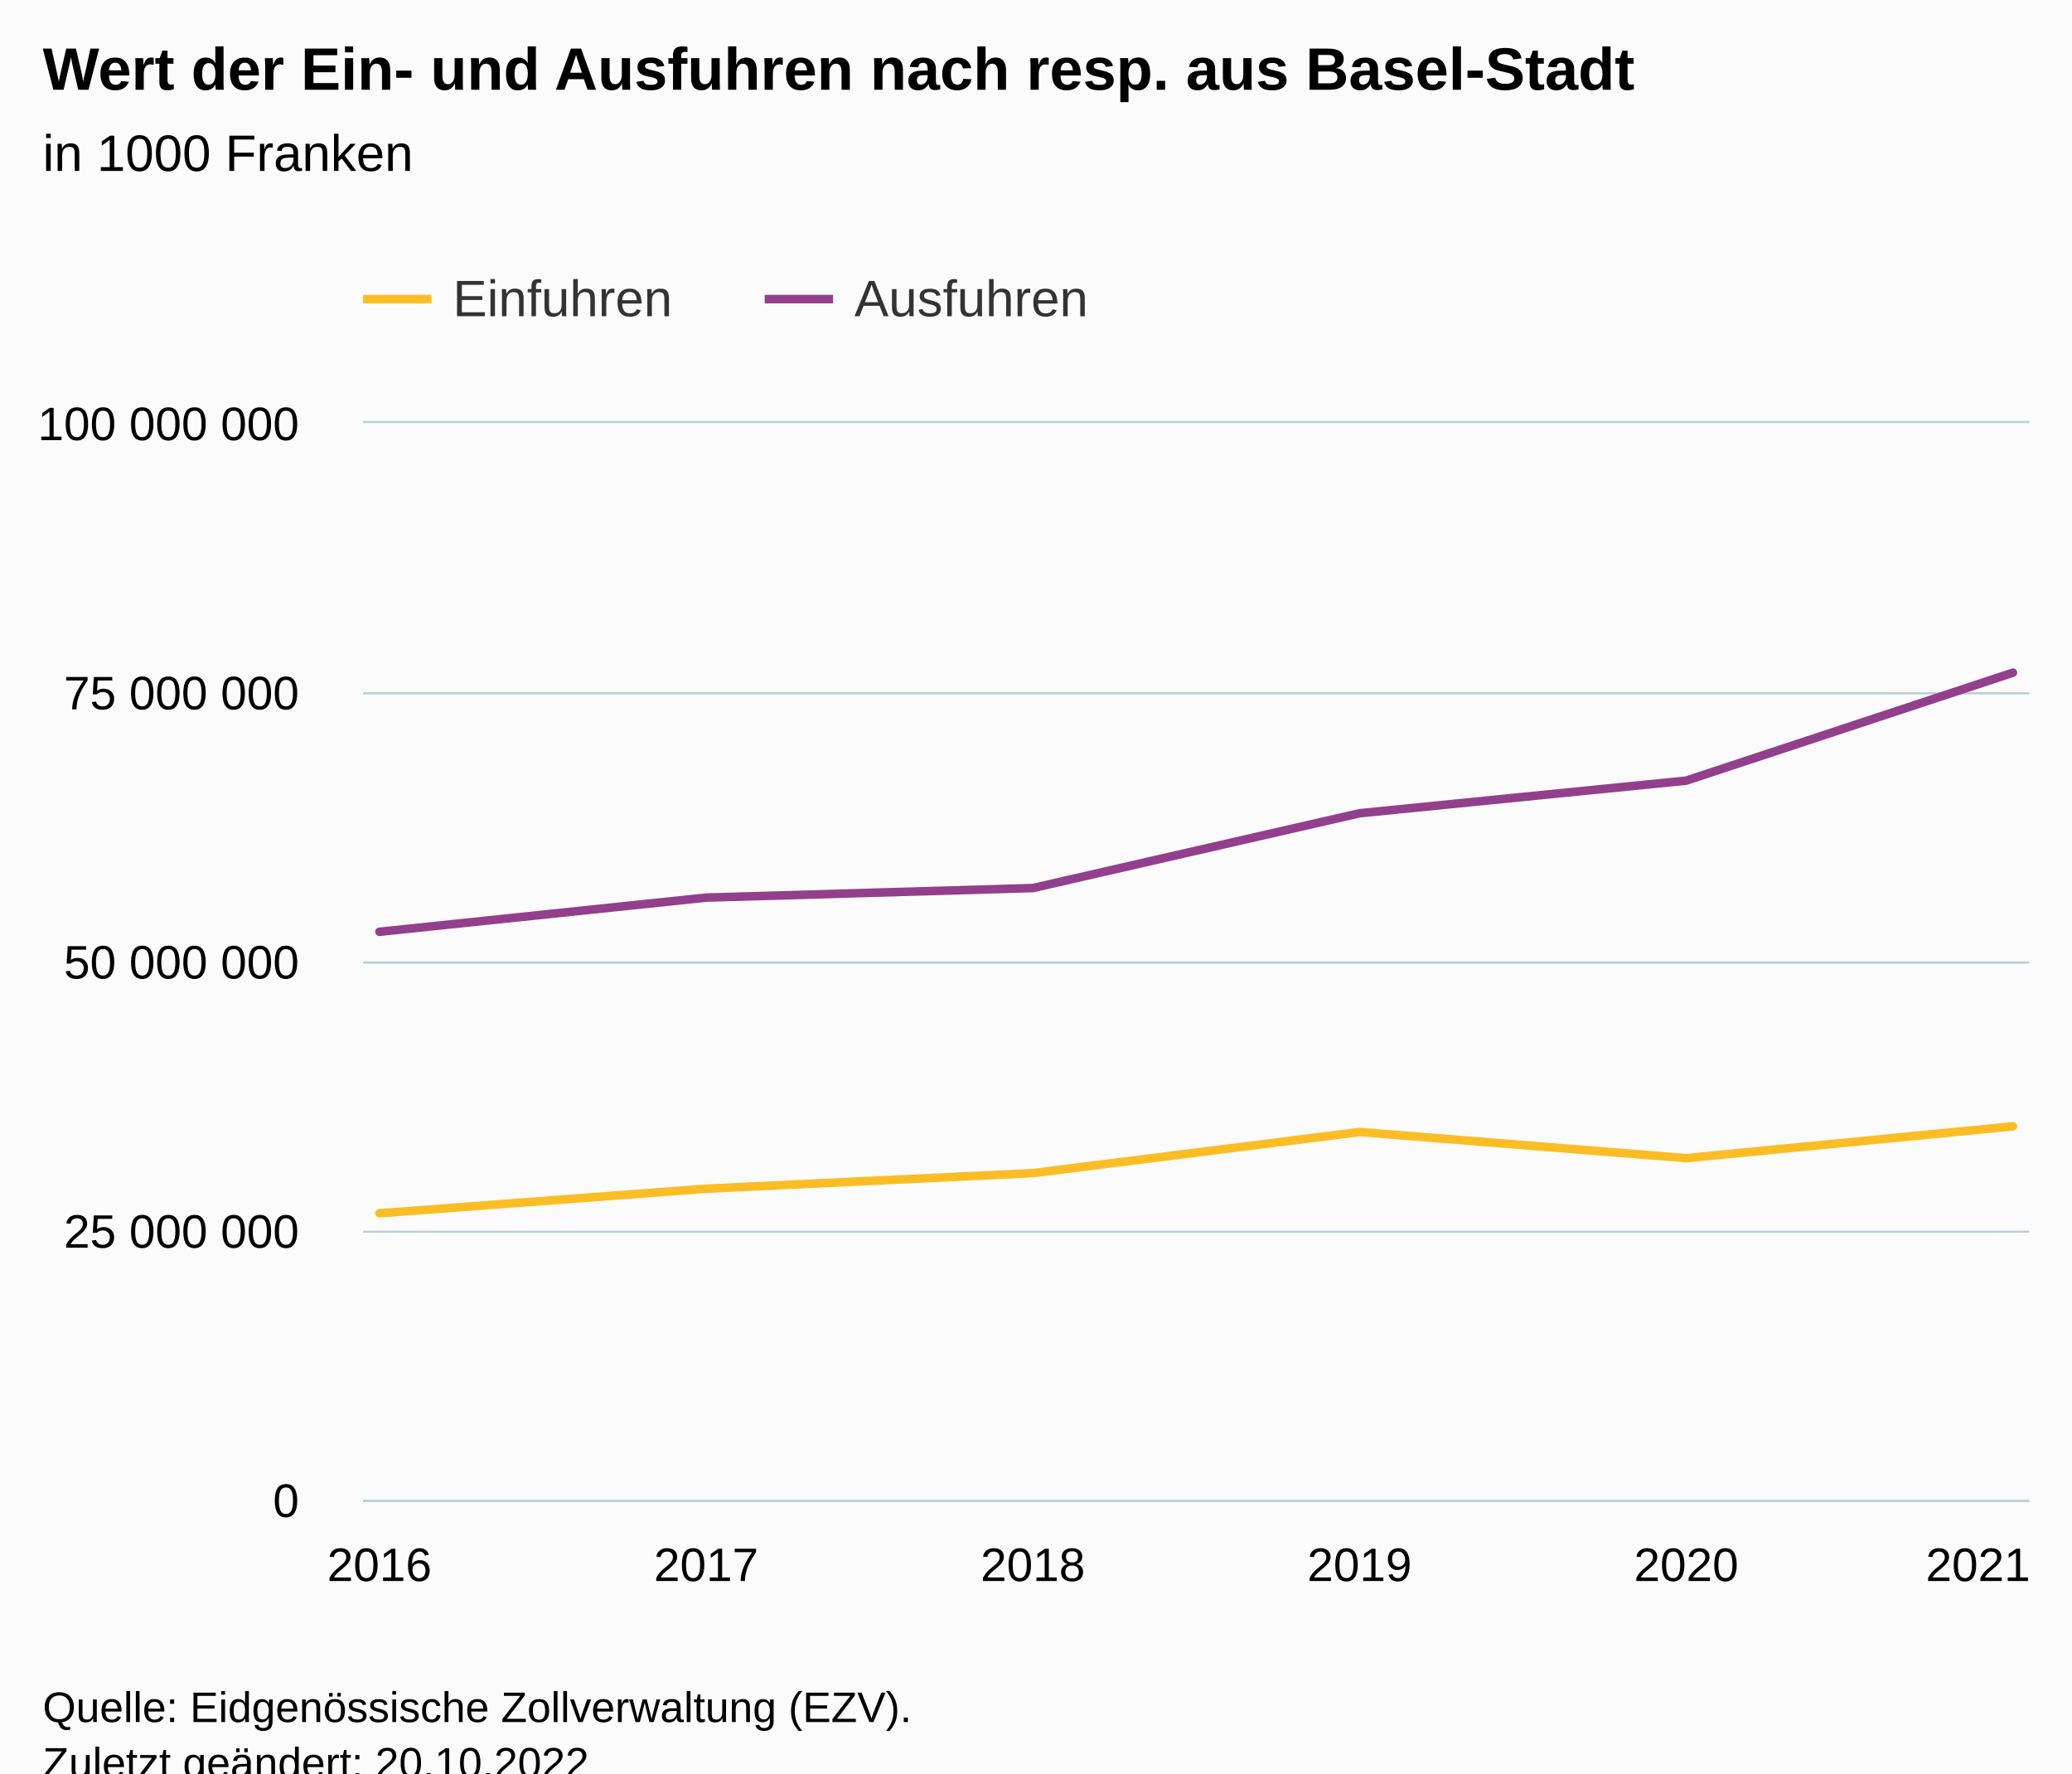
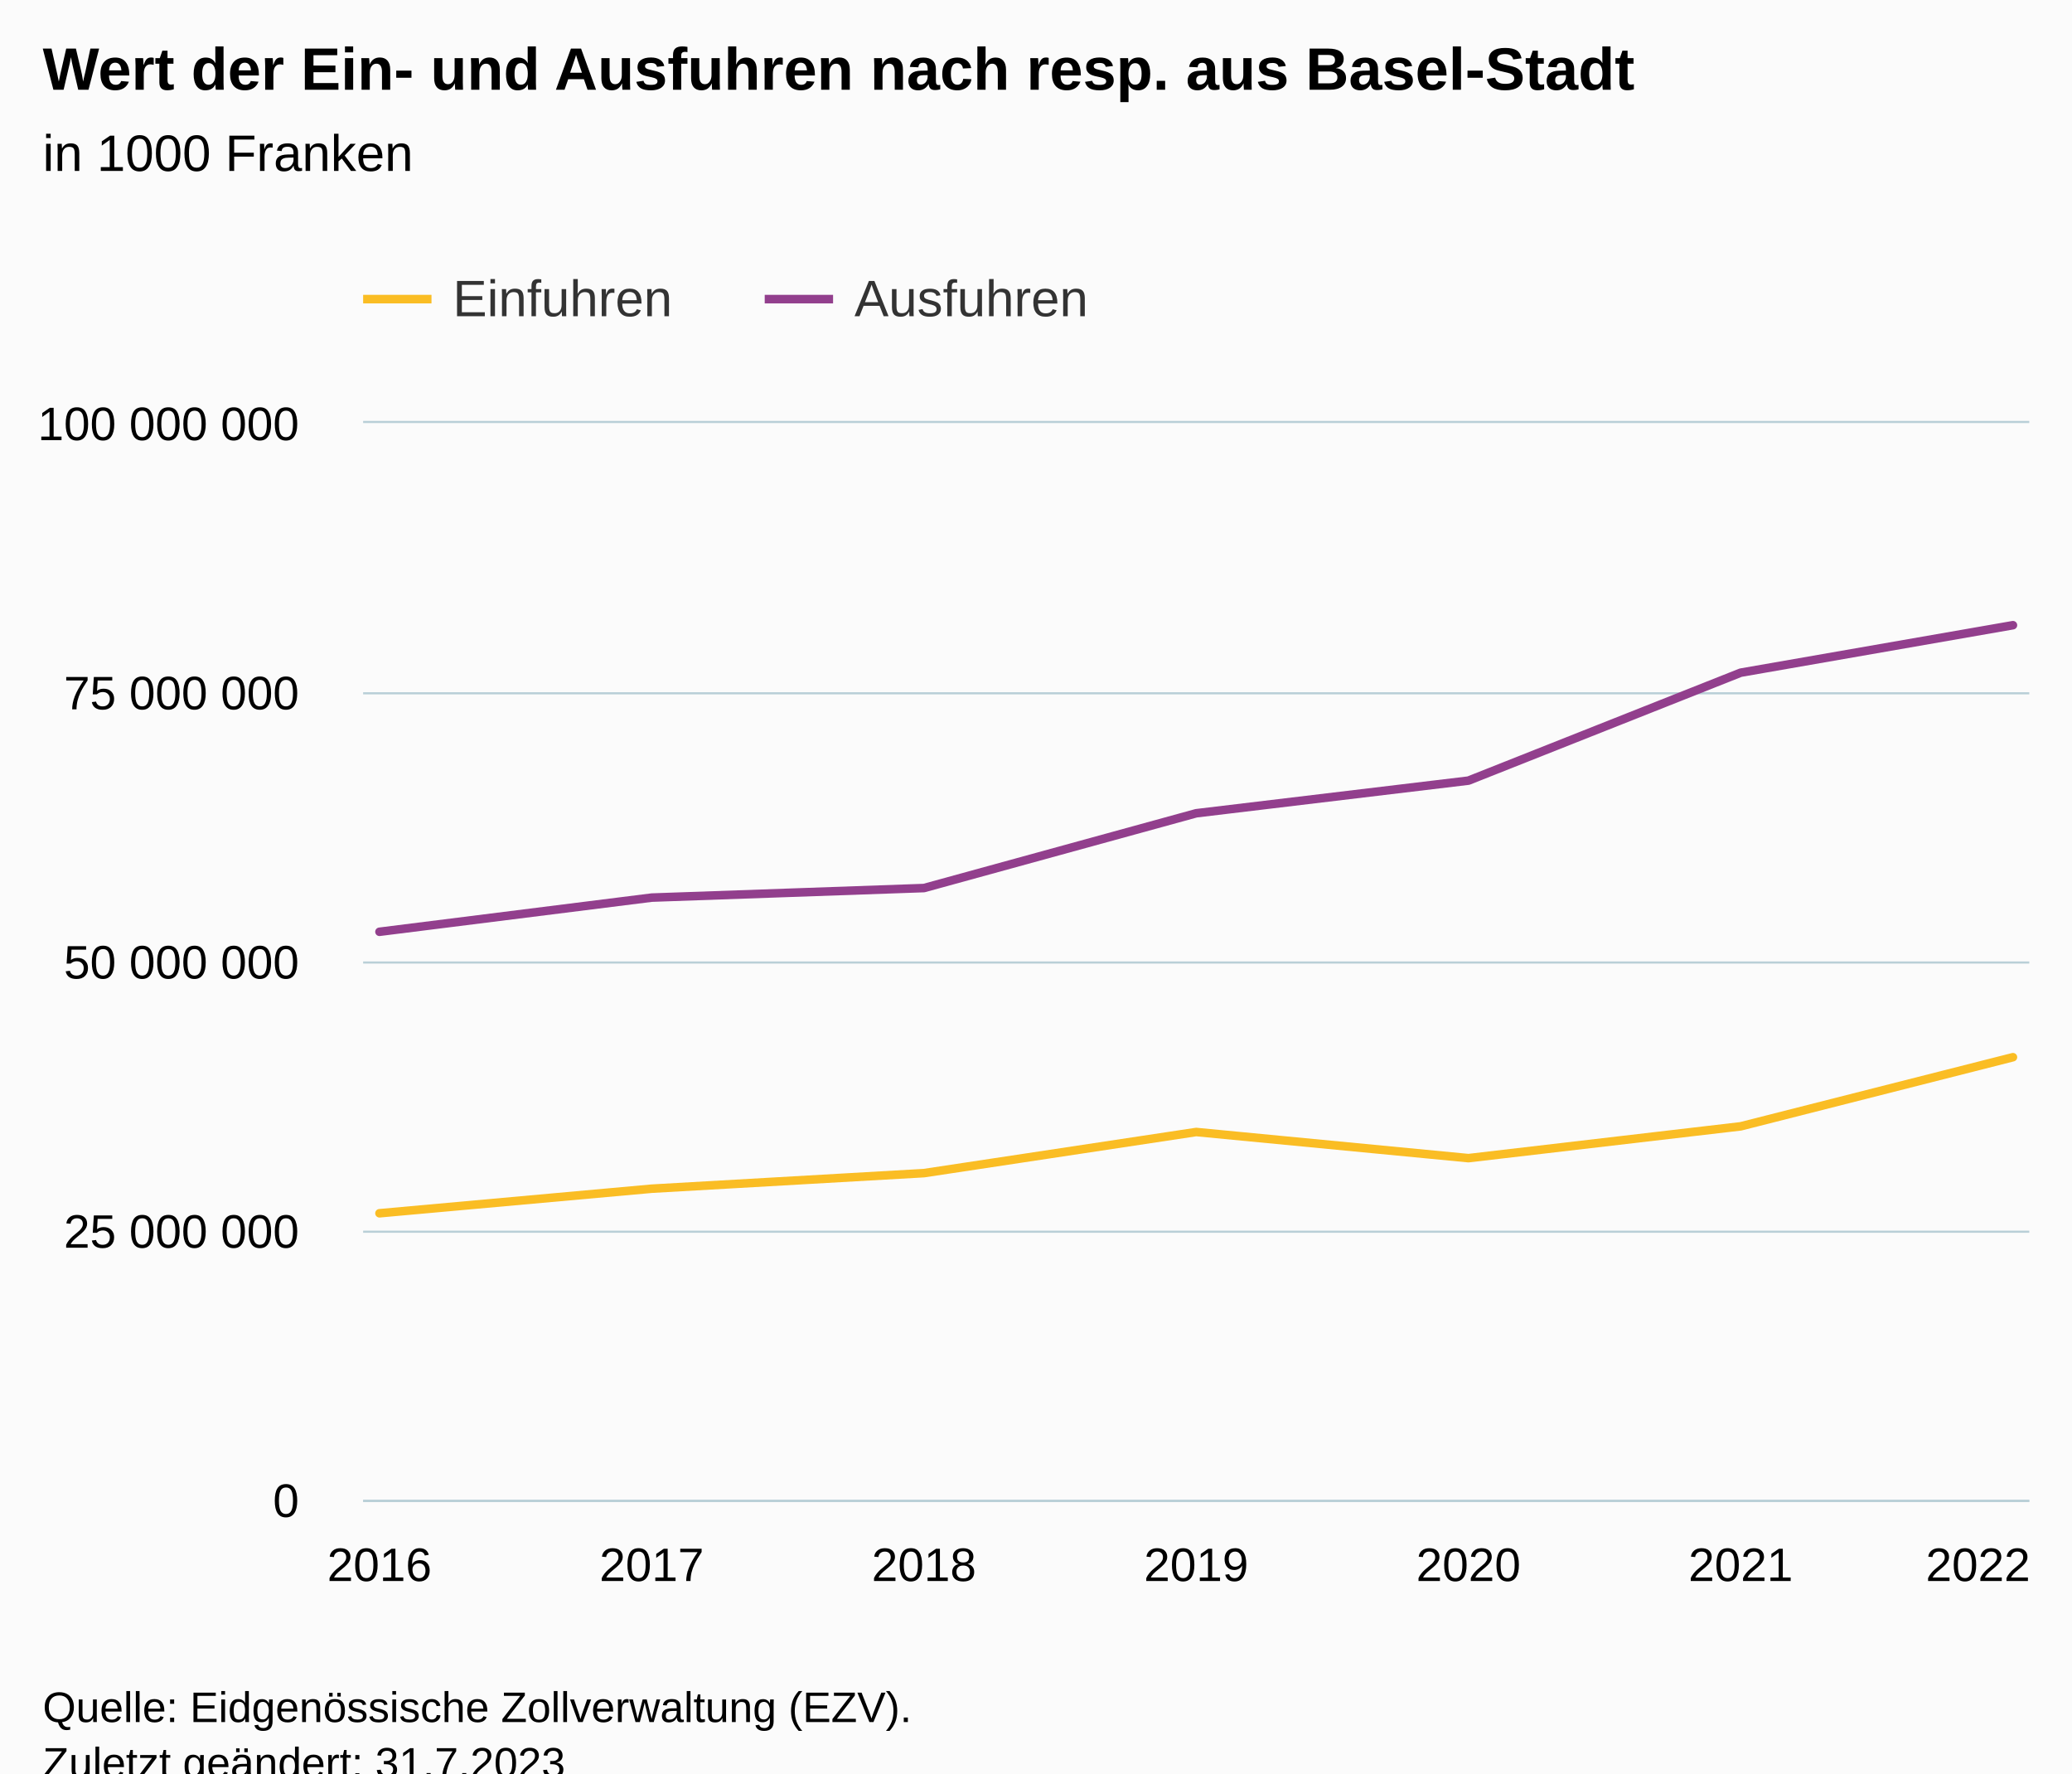
<svg xmlns="http://www.w3.org/2000/svg" version="1.1" class="highcharts-root" style="font-family:Arial;font-size:12px;" viewBox="0 0 485 415">
  <defs>
-     <clipPath id="highcharts-9o9ekww-19-">
+     <clipPath id="highcharts-cgw3v1i-21-">
      <rect x="0" y="0" width="390" height="252" fill="none" />
    </clipPath>
-     <clipPath id="highcharts-9o9ekww-26-">
+     <clipPath id="highcharts-cgw3v1i-29-">
      <rect x="0" y="0" width="390" height="252" fill="none" />
    </clipPath>
-     <clipPath id="highcharts-9o9ekww-33-">
+     <clipPath id="highcharts-cgw3v1i-37-">
      <rect x="85" y="99" width="390" height="252" fill="none" />
    </clipPath>
  </defs>
  <rect fill="#fbfbfb" class="highcharts-background" x="0" y="0" width="485" height="428" rx="0" ry="0" />
  <rect fill="none" class="highcharts-plot-background" x="85" y="99" width="390" height="252" />
  <g class="highcharts-pane-group" data-z-index="0" />
  <g class="highcharts-grid highcharts-xaxis-grid" data-z-index="1">
    <path fill="none" data-z-index="1" class="highcharts-grid-line" d="M 88.5 99 L 88.5 351" opacity="1" />
-     <path fill="none" data-z-index="1" class="highcharts-grid-line" d="M 164.5 99 L 164.5 351" opacity="1" />
-     <path fill="none" data-z-index="1" class="highcharts-grid-line" d="M 241.5 99 L 241.5 351" opacity="1" />
-     <path fill="none" data-z-index="1" class="highcharts-grid-line" d="M 317.5 99 L 317.5 351" opacity="1" />
-     <path fill="none" data-z-index="1" class="highcharts-grid-line" d="M 394.5 99 L 394.5 351" opacity="1" />
+     <path fill="none" data-z-index="1" class="highcharts-grid-line" d="M 152.5 99 L 152.5 351" opacity="1" />
+     <path fill="none" data-z-index="1" class="highcharts-grid-line" d="M 215.5 99 L 215.5 351" opacity="1" />
+     <path fill="none" data-z-index="1" class="highcharts-grid-line" d="M 279.5 99 L 279.5 351" opacity="1" />
+     <path fill="none" data-z-index="1" class="highcharts-grid-line" d="M 343.5 99 L 343.5 351" opacity="1" />
+     <path fill="none" data-z-index="1" class="highcharts-grid-line" d="M 406.5 99 L 406.5 351" opacity="1" />
    <path fill="none" data-z-index="1" class="highcharts-grid-line" d="M 470.5 99 L 470.5 351" opacity="1" />
  </g>
  <g class="highcharts-grid highcharts-yaxis-grid" data-z-index="1">
    <path fill="none" stroke="#B9CFD7" stroke-width="0.5" data-z-index="1" class="highcharts-grid-line" d="M 85 351.25 L 475 351.25" opacity="1" />
    <path fill="none" stroke="#B9CFD7" stroke-width="0.5" data-z-index="1" class="highcharts-grid-line" d="M 85 288.25 L 475 288.25" opacity="1" />
    <path fill="none" stroke="#B9CFD7" stroke-width="0.5" data-z-index="1" class="highcharts-grid-line" d="M 85 225.25 L 475 225.25" opacity="1" />
    <path fill="none" stroke="#B9CFD7" stroke-width="0.5" data-z-index="1" class="highcharts-grid-line" d="M 85 162.25 L 475 162.25" opacity="1" />
    <path fill="none" stroke="#B9CFD7" stroke-width="0.5" data-z-index="1" class="highcharts-grid-line" d="M 85 98.75 L 475 98.75" opacity="1" />
  </g>
  <rect fill="none" class="highcharts-plot-border" data-z-index="1" x="85" y="99" width="390" height="252" />
  <g class="highcharts-axis highcharts-xaxis" data-z-index="2">
    <path fill="none" class="highcharts-axis-line" stroke="#B9CFD7" stroke-width="0.5" data-z-index="7" d="M 85 351.25 L 475 351.25" />
  </g>
  <g class="highcharts-axis highcharts-yaxis" data-z-index="2">
    <path fill="none" class="highcharts-axis-line" data-z-index="7" d="M 85 99 L 85 351" />
  </g>
  <g class="highcharts-series-group" data-z-index="3">
-     <g class="highcharts-series highcharts-series-0 highcharts-line-series" data-z-index="0.1" opacity="1" transform="translate(85,99) scale(1 1)" clip-path="url(#highcharts-9o9ekww-26-)">
-       <path fill="none" d="M 3.824 184.936 L 80.294 179.184 L 156.765 175.541 L 233.235 165.916 L 309.706 172.035 L 386.176 164.589" class="highcharts-graph" data-z-index="1" stroke="#FABD24 " stroke-width="2" stroke-linejoin="round" stroke-linecap="round" />
+     <g class="highcharts-series highcharts-series-0 highcharts-line-series" data-z-index="0.1" opacity="1" transform="translate(85,99) scale(1 1)" clip-path="url(#highcharts-cgw3v1i-29-)">
+       <path fill="none" d="M 3.824 184.936 L 67.549 179.184 L 131.275 175.541 L 195 165.916 L 258.725 172.035 L 322.451 164.589 L 386.176 148.413" class="highcharts-graph" data-z-index="1" stroke="#FABD24 " stroke-width="2" stroke-linejoin="round" stroke-linecap="round" />
    </g>
    <g class="highcharts-markers highcharts-series-0 highcharts-line-series" data-z-index="0.1" opacity="1" transform="translate(85,99) scale(1 1)" clip-path="none" />
-     <g class="highcharts-series highcharts-series-1 highcharts-line-series" data-z-index="0.1" opacity="1" transform="translate(85,99) scale(1 1)" clip-path="url(#highcharts-9o9ekww-26-)">
-       <path fill="none" d="M 3.824 119.061 L 80.294 111.062 L 156.765 108.826 L 233.235 91.322 L 309.706 83.685 L 386.176 58.421" class="highcharts-graph" data-z-index="1" stroke="#923F8D" stroke-width="2" stroke-linejoin="round" stroke-linecap="round" />
+     <g class="highcharts-series highcharts-series-1 highcharts-line-series" data-z-index="0.1" opacity="1" transform="translate(85,99) scale(1 1)" clip-path="url(#highcharts-cgw3v1i-29-)">
+       <path fill="none" d="M 3.824 119.061 L 67.549 111.062 L 131.275 108.826 L 195 91.322 L 258.725 83.685 L 322.451 58.421 L 386.176 47.311" class="highcharts-graph" data-z-index="1" stroke="#923F8D" stroke-width="2" stroke-linejoin="round" stroke-linecap="round" />
    </g>
    <g class="highcharts-markers highcharts-series-1 highcharts-line-series" data-z-index="0.1" opacity="1" transform="translate(85,99) scale(1 1)" clip-path="none" />
  </g>
  <text x="10" text-anchor="start" class="highcharts-title" data-z-index="4" style="color:#000000;font-size:14px;font-weight:bold;fill:#000000;" y="21">
    <tspan>Wert der Ein- und Ausfuhren nach resp. aus Basel-Stadt</tspan>
  </text>
  <text x="10" text-anchor="start" class="highcharts-subtitle" data-z-index="4" style="color:#000000;font-size:12px;font-weight:normal;fill:#000000;" y="40">
    <tspan>in 1000 Franken</tspan>
  </text>
  <text x="10" text-anchor="start" class="highcharts-caption" data-z-index="4" style="color:#666666;fill:#666666;" y="385" />
  <g class="highcharts-legend" data-z-index="7" transform="translate(77,56)">
    <rect fill="none" class="highcharts-legend-box" rx="0" ry="0" x="0" y="0" width="187" height="31" visibility="visible" />
    <g data-z-index="1">
      <g>
        <g class="highcharts-legend-item highcharts-line-series highcharts-color-undefined highcharts-series-0" data-z-index="1" transform="translate(8,3)">
          <path fill="none" d="M 0 11 L 16 11" class="highcharts-graph" stroke="#FABD24 " stroke-width="2" />
          <text x="21" style="color:#333333;cursor:pointer;font-size:12px;font-weight:normal;fill:#333333;" text-anchor="start" data-z-index="2" y="15">
            <tspan>Einfuhren</tspan>
          </text>
        </g>
        <g class="highcharts-legend-item highcharts-line-series highcharts-color-undefined highcharts-series-1" data-z-index="1" transform="translate(102,3)">
          <path fill="none" d="M 0 11 L 16 11" class="highcharts-graph" stroke="#923F8D" stroke-width="2" />
          <text x="21" y="15" style="color:#333333;cursor:pointer;font-size:12px;font-weight:normal;fill:#333333;" text-anchor="start" data-z-index="2">
            <tspan>Ausfuhren</tspan>
          </text>
        </g>
      </g>
    </g>
  </g>
  <g class="highcharts-axis-labels highcharts-xaxis-labels" data-z-index="7">
    <text x="88.824" style="color:#000000;cursor:default;font-size:11px;fill:#000000;" text-anchor="middle" transform="translate(0,0)" y="370" opacity="1">2016</text>
-     <text x="165.294" style="color:#000000;cursor:default;font-size:11px;fill:#000000;" text-anchor="middle" transform="translate(0,0)" y="370" opacity="1">2017</text>
-     <text x="241.765" style="color:#000000;cursor:default;font-size:11px;fill:#000000;" text-anchor="middle" transform="translate(0,0)" y="370" opacity="1">2018</text>
-     <text x="318.235" style="color:#000000;cursor:default;font-size:11px;fill:#000000;" text-anchor="middle" transform="translate(0,0)" y="370" opacity="1">2019</text>
-     <text x="394.706" style="color:#000000;cursor:default;font-size:11px;fill:#000000;" text-anchor="middle" transform="translate(0,0)" y="370" opacity="1">2020</text>
-     <text x="463" style="color:#000000;cursor:default;font-size:11px;fill:#000000;" text-anchor="middle" transform="translate(0,0)" y="370" opacity="1">2021</text>
+     <text x="152.549" style="color:#000000;cursor:default;font-size:11px;fill:#000000;" text-anchor="middle" transform="translate(0,0)" y="370" opacity="1">2017</text>
+     <text x="216.275" style="color:#000000;cursor:default;font-size:11px;fill:#000000;" text-anchor="middle" transform="translate(0,0)" y="370" opacity="1">2018</text>
+     <text x="280" style="color:#000000;cursor:default;font-size:11px;fill:#000000;" text-anchor="middle" transform="translate(0,0)" y="370" opacity="1">2019</text>
+     <text x="343.725" style="color:#000000;cursor:default;font-size:11px;fill:#000000;" text-anchor="middle" transform="translate(0,0)" y="370" opacity="1">2020</text>
+     <text x="407.451" style="color:#000000;cursor:default;font-size:11px;fill:#000000;" text-anchor="middle" transform="translate(0,0)" y="370" opacity="1">2021</text>
+     <text x="463" style="color:#000000;cursor:default;font-size:11px;fill:#000000;" text-anchor="middle" transform="translate(0,0)" y="370" opacity="1">2022</text>
  </g>
  <g class="highcharts-axis-labels highcharts-yaxis-labels" data-z-index="7">
    <text x="70" style="color:#000000;cursor:default;font-size:11px;fill:#000000;" text-anchor="end" transform="translate(0,0)" y="355" opacity="1">0</text>
    <text x="70" style="color:#000000;cursor:default;font-size:11px;fill:#000000;" text-anchor="end" transform="translate(0,0)" y="292" opacity="1">
      <tspan>25 000 000</tspan>
    </text>
    <text x="70" style="color:#000000;cursor:default;font-size:11px;fill:#000000;" text-anchor="end" transform="translate(0,0)" y="229" opacity="1">
      <tspan>50 000 000</tspan>
    </text>
    <text x="70" style="color:#000000;cursor:default;font-size:11px;fill:#000000;" text-anchor="end" transform="translate(0,0)" y="166" opacity="1">
      <tspan>75 000 000</tspan>
    </text>
    <text x="70" style="color:#000000;cursor:default;font-size:11px;fill:#000000;" text-anchor="end" transform="translate(0,0)" y="103" opacity="1">
      <tspan>100 000 000</tspan>
    </text>
  </g>
  <text x="10" class="highcharts-credits" text-anchor="start" data-z-index="8" style="cursor:default;color:#000000;font-size:10px;fill:#000000;" y="403">
    <tspan>Quelle: Eidgenössische Zollverwaltung (EZV).</tspan>
-     <tspan x="10" dy="13">Zuletzt geändert: 20.10.2022</tspan>
+     <tspan x="10" dy="13">Zuletzt geändert: 31.7.2023</tspan>
  </text>
-   <g class="highcharts-control-points" data-z-index="99" clip-path="url(#highcharts-9o9ekww-33-)" />
+   <g class="highcharts-control-points" data-z-index="99" clip-path="url(#highcharts-cgw3v1i-37-)" />
</svg>
